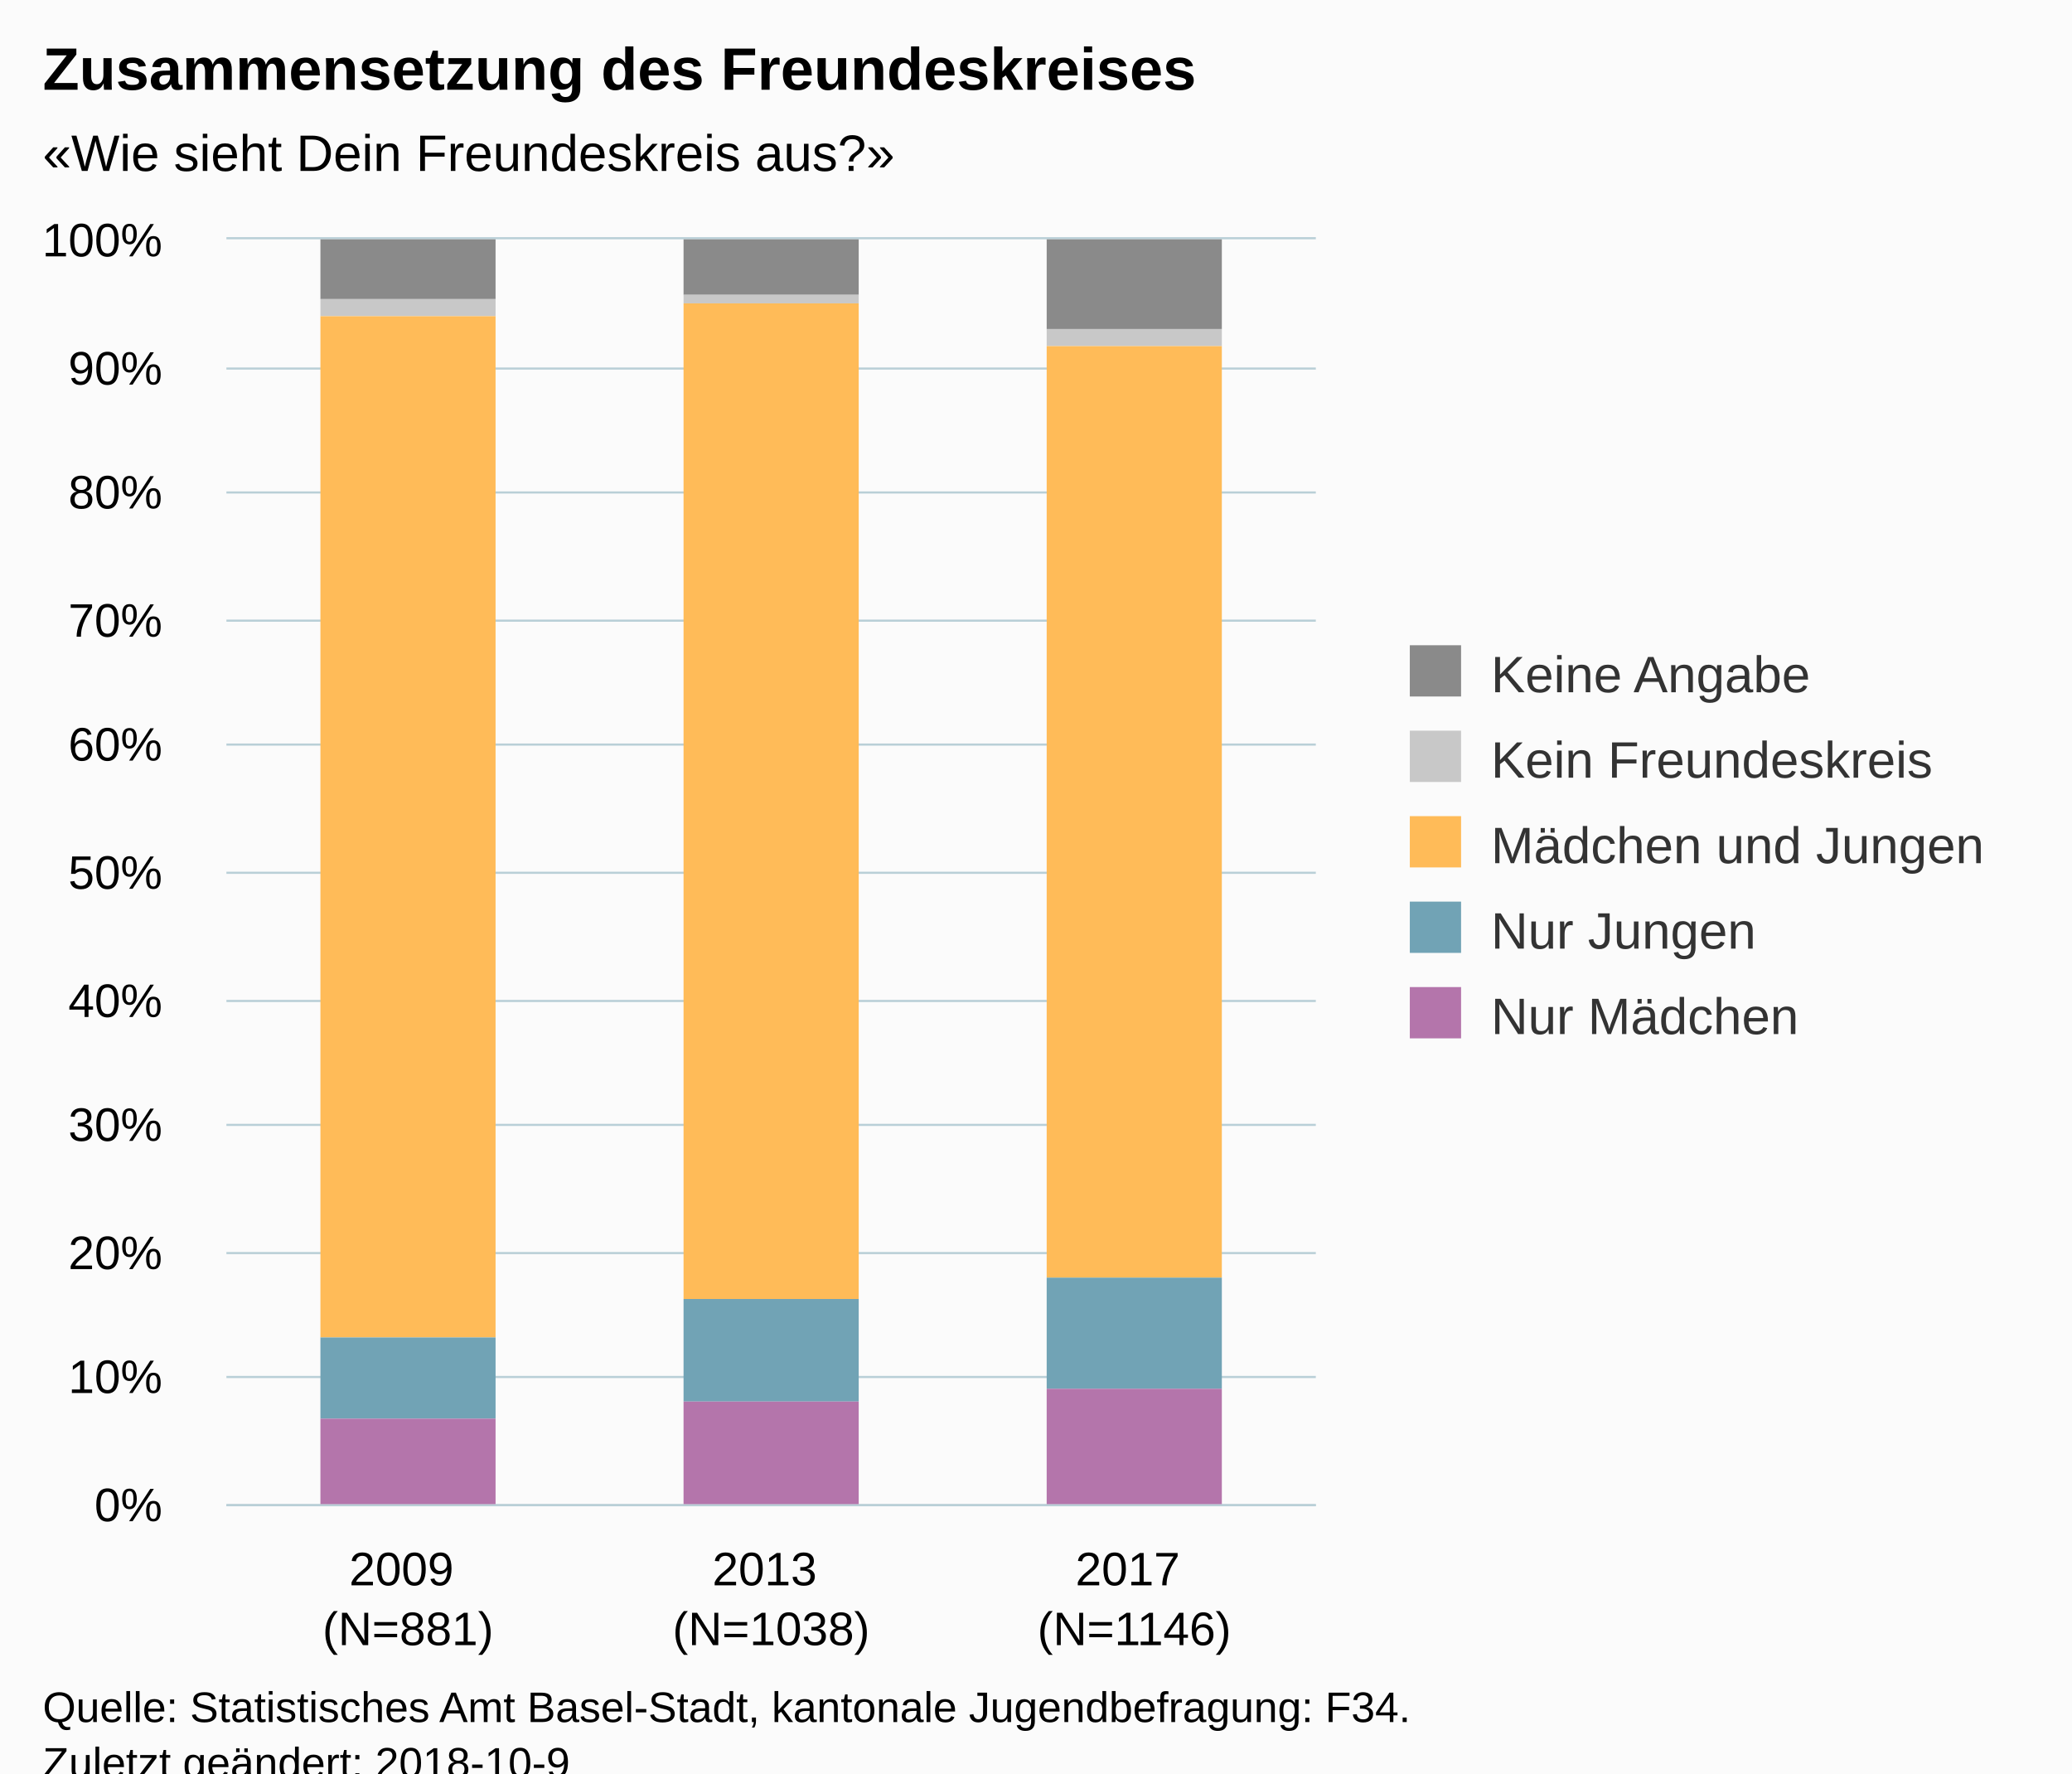
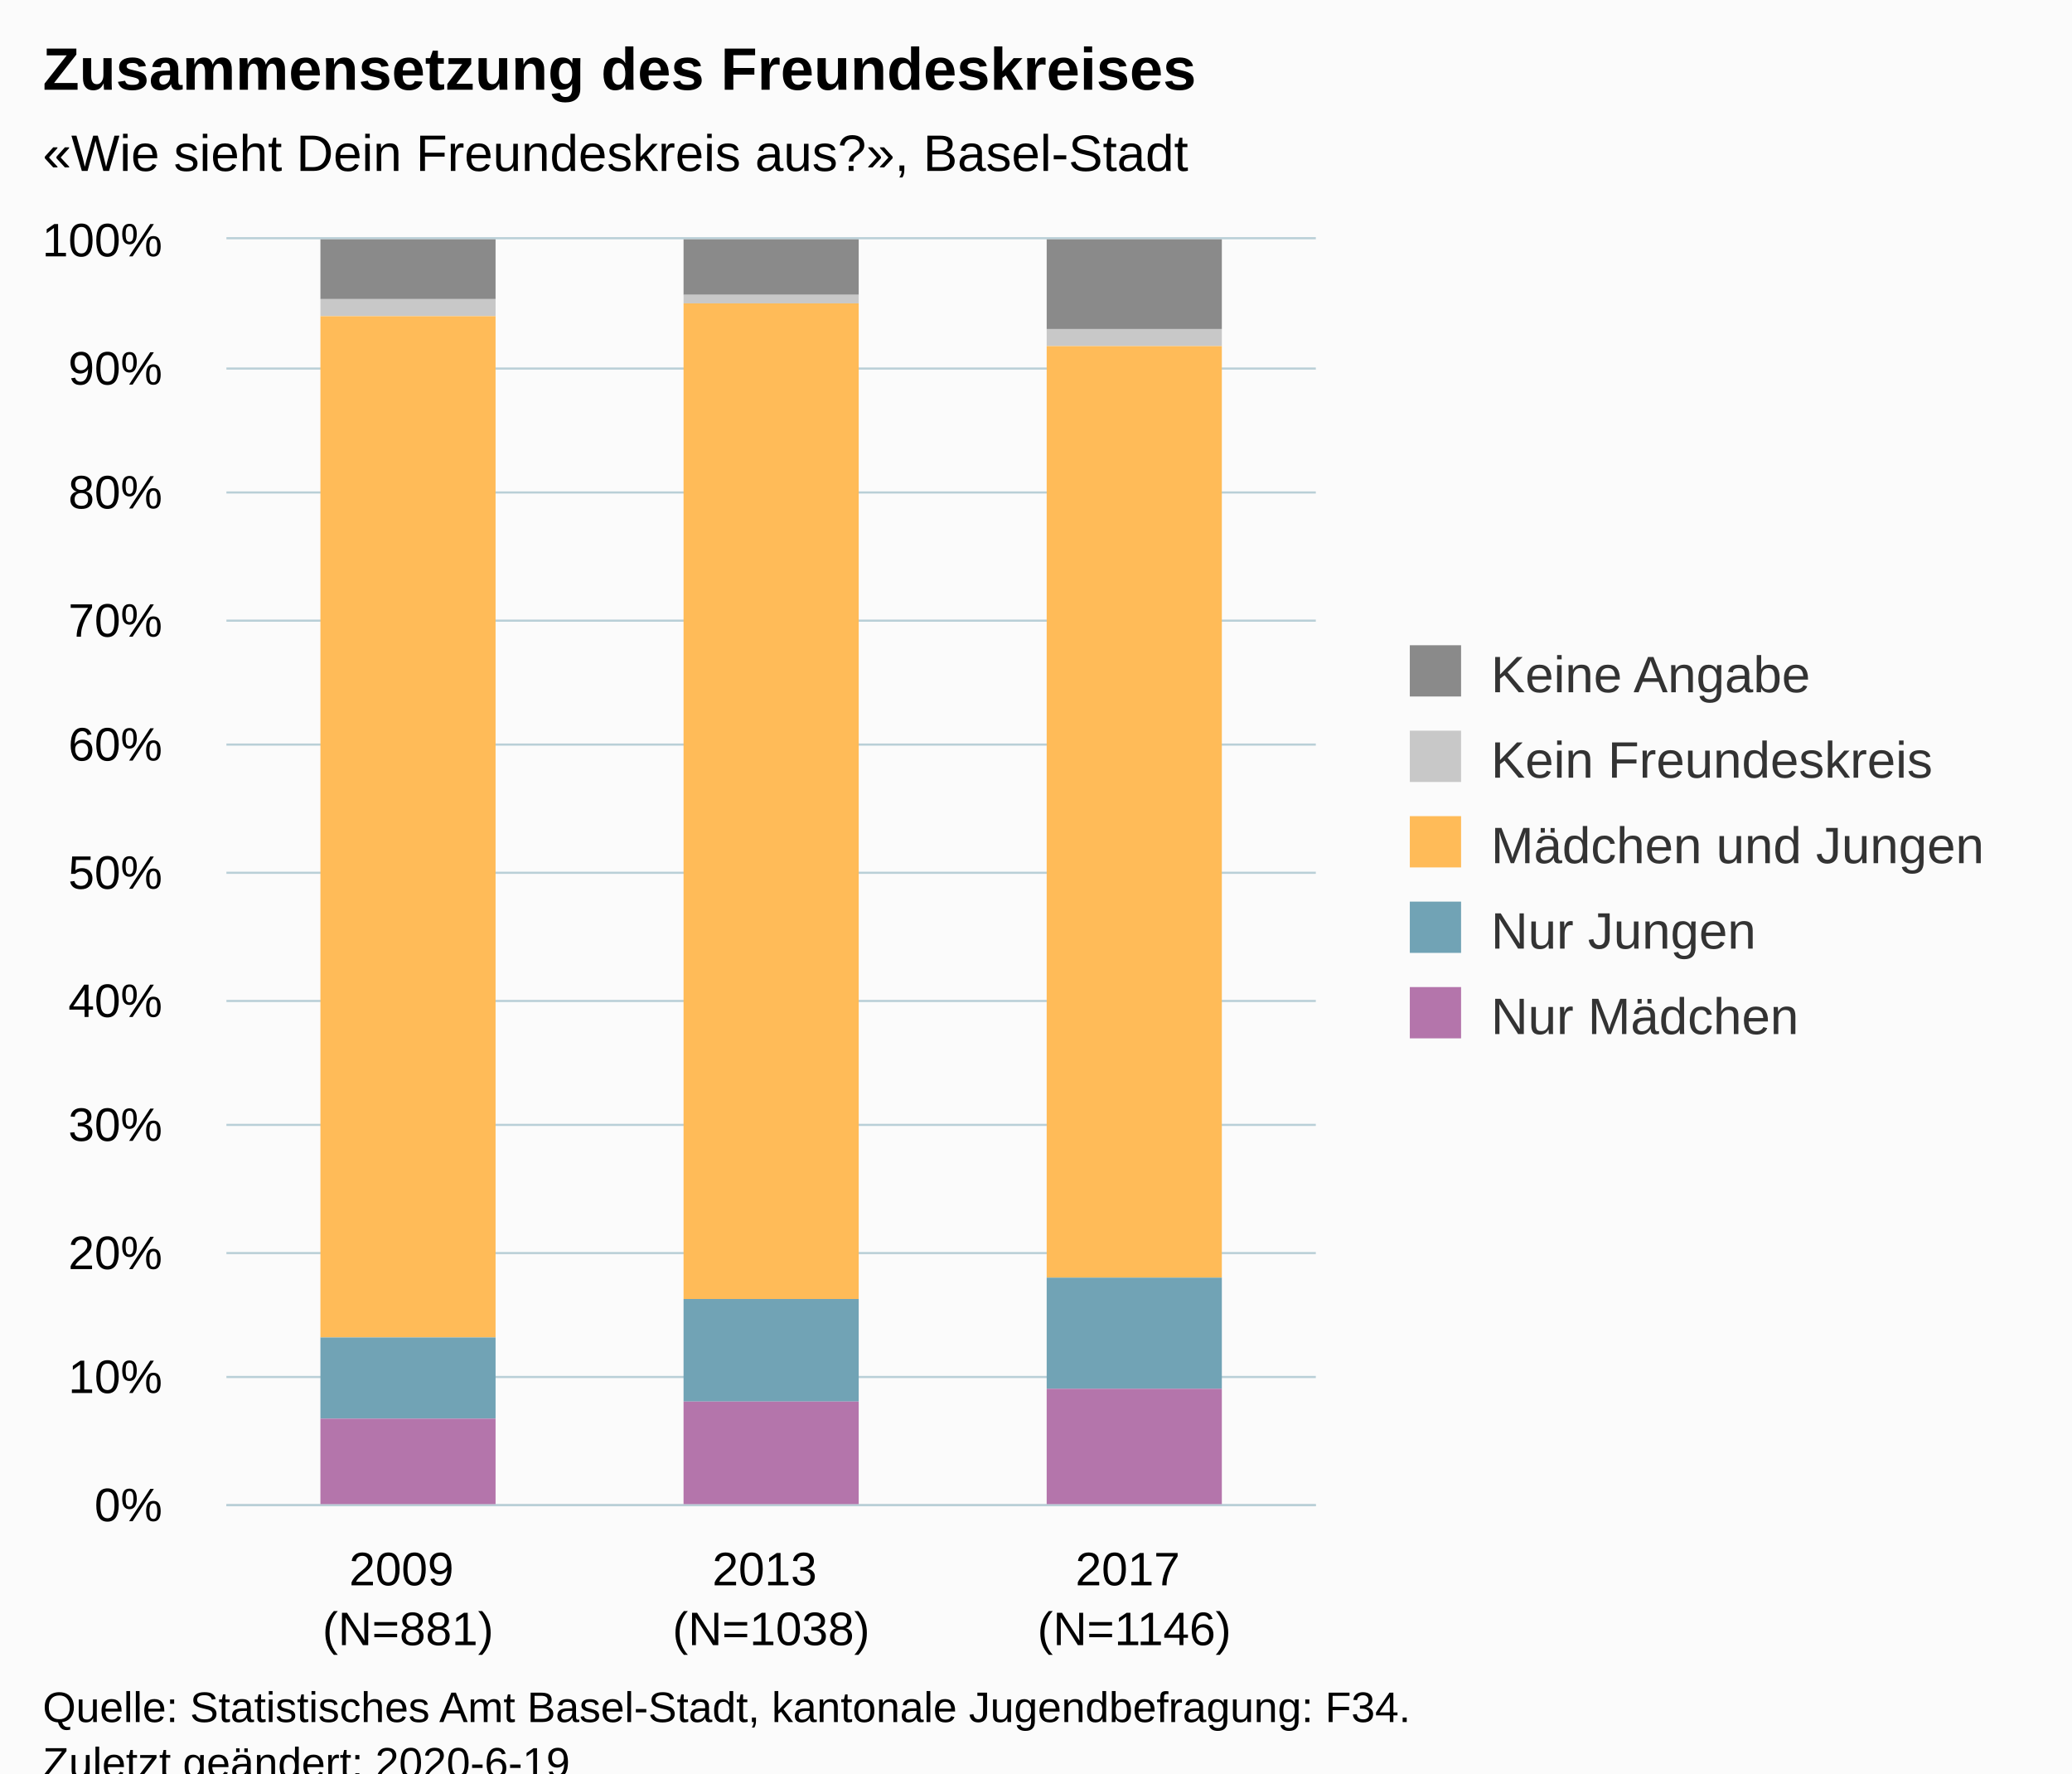
<svg xmlns="http://www.w3.org/2000/svg" version="1.1" class="highcharts-root" style="font-family:Arial;font-size:12px;" viewBox="0 0 485 415">
  <defs>
-     <clipPath id="highcharts-g6zfcac-6">
+     <clipPath id="highcharts-1mgavv5-6">
      <rect x="0" y="0" width="255" height="296" fill="none" />
    </clipPath>
-     <clipPath id="highcharts-g6zfcac-7">
+     <clipPath id="highcharts-1mgavv5-7">
      <rect x="0" y="0" width="255" height="296" fill="none" />
    </clipPath>
  </defs>
  <rect fill="#fbfbfb" class="highcharts-background" x="0" y="0" width="485" height="428" rx="0" ry="0" />
  <rect fill="none" class="highcharts-plot-background" x="53" y="56" width="255" height="296" />
  <g class="highcharts-pane-group" data-z-index="0" />
  <g class="highcharts-grid highcharts-xaxis-grid " data-z-index="1">
    <path fill="none" data-z-index="1" class="highcharts-grid-line" d="M 137.5 56 L 137.5 352" opacity="1" />
    <path fill="none" data-z-index="1" class="highcharts-grid-line" d="M 222.5 56 L 222.5 352" opacity="1" />
    <path fill="none" data-z-index="1" class="highcharts-grid-line" d="M 307.5 56 L 307.5 352" opacity="1" />
    <path fill="none" data-z-index="1" class="highcharts-grid-line" d="M 52.5 56 L 52.5 352" opacity="1" />
  </g>
  <g class="highcharts-grid highcharts-yaxis-grid " data-z-index="1">
    <path fill="none" stroke="#B9CFD7" stroke-width="0.5" data-z-index="1" class="highcharts-grid-line" d="M 53 352.25 L 308 352.25" opacity="1" />
    <path fill="none" stroke="#B9CFD7" stroke-width="0.5" data-z-index="1" class="highcharts-grid-line" d="M 53 322.25 L 308 322.25" opacity="1" />
    <path fill="none" stroke="#B9CFD7" stroke-width="0.5" data-z-index="1" class="highcharts-grid-line" d="M 53 293.25 L 308 293.25" opacity="1" />
    <path fill="none" stroke="#B9CFD7" stroke-width="0.5" data-z-index="1" class="highcharts-grid-line" d="M 53 263.25 L 308 263.25" opacity="1" />
    <path fill="none" stroke="#B9CFD7" stroke-width="0.5" data-z-index="1" class="highcharts-grid-line" d="M 53 234.25 L 308 234.25" opacity="1" />
    <path fill="none" stroke="#B9CFD7" stroke-width="0.5" data-z-index="1" class="highcharts-grid-line" d="M 53 204.25 L 308 204.25" opacity="1" />
    <path fill="none" stroke="#B9CFD7" stroke-width="0.5" data-z-index="1" class="highcharts-grid-line" d="M 53 174.25 L 308 174.25" opacity="1" />
    <path fill="none" stroke="#B9CFD7" stroke-width="0.5" data-z-index="1" class="highcharts-grid-line" d="M 53 145.25 L 308 145.25" opacity="1" />
    <path fill="none" stroke="#B9CFD7" stroke-width="0.5" data-z-index="1" class="highcharts-grid-line" d="M 53 115.25 L 308 115.25" opacity="1" />
    <path fill="none" stroke="#B9CFD7" stroke-width="0.5" data-z-index="1" class="highcharts-grid-line" d="M 53 86.25 L 308 86.25" opacity="1" />
    <path fill="none" stroke="#B9CFD7" stroke-width="0.5" data-z-index="1" class="highcharts-grid-line" d="M 53 55.75 L 308 55.75" opacity="1" />
  </g>
  <rect fill="none" class="highcharts-plot-border" data-z-index="1" x="53" y="56" width="255" height="296" />
  <g class="highcharts-axis highcharts-xaxis " data-z-index="2">
    <path fill="none" class="highcharts-axis-line" stroke="#B9CFD7" stroke-width="0.5" data-z-index="7" d="M 53 352.25 L 308 352.25" />
  </g>
  <g class="highcharts-axis highcharts-yaxis " data-z-index="2">
    <path fill="none" class="highcharts-axis-line" data-z-index="7" d="M 53 56 L 53 352" />
  </g>
  <g class="highcharts-series-group" data-z-index="3">
-     <g data-z-index="0.1" class="highcharts-series highcharts-series-0 highcharts-column-series " transform="translate(53,56) scale(1 1)" clip-path="url(#highcharts-g6zfcac-7)">
+     <g data-z-index="0.1" class="highcharts-series highcharts-series-0 highcharts-column-series " transform="translate(53,56) scale(1 1)" clip-path="url(#highcharts-1mgavv5-7)">
      <rect x="22" y="0" width="41" height="14" fill="#8A8A8A" class="highcharts-point" />
      <rect x="107" y="0" width="41" height="13" fill="#8A8A8A" class="highcharts-point" />
      <rect x="192" y="0" width="41" height="21" fill="#8A8A8A" class="highcharts-point" />
    </g>
    <g data-z-index="0.1" class="highcharts-markers highcharts-series-0 highcharts-column-series " transform="translate(53,56) scale(1 1)" clip-path="none" />
-     <g data-z-index="0.1" class="highcharts-series highcharts-series-1 highcharts-column-series " transform="translate(53,56) scale(1 1)" clip-path="url(#highcharts-g6zfcac-7)">
+     <g data-z-index="0.1" class="highcharts-series highcharts-series-1 highcharts-column-series " transform="translate(53,56) scale(1 1)" clip-path="url(#highcharts-1mgavv5-7)">
      <rect x="22" y="14" width="41" height="4" fill="#C8C8C8" class="highcharts-point" />
      <rect x="107" y="13" width="41" height="2" fill="#C8C8C8" class="highcharts-point" />
      <rect x="192" y="21" width="41" height="4" fill="#C8C8C8" class="highcharts-point" />
    </g>
    <g data-z-index="0.1" class="highcharts-markers highcharts-series-1 highcharts-column-series " transform="translate(53,56) scale(1 1)" clip-path="none" />
-     <g data-z-index="0.1" class="highcharts-series highcharts-series-2 highcharts-column-series " transform="translate(53,56) scale(1 1)" clip-path="url(#highcharts-g6zfcac-7)">
+     <g data-z-index="0.1" class="highcharts-series highcharts-series-2 highcharts-column-series " transform="translate(53,56) scale(1 1)" clip-path="url(#highcharts-1mgavv5-7)">
      <rect x="22" y="18" width="41" height="239" fill="#FFBB58" class="highcharts-point" />
      <rect x="107" y="15" width="41" height="233" fill="#FFBB58" class="highcharts-point" />
      <rect x="192" y="25" width="41" height="218" fill="#FFBB58" class="highcharts-point" />
    </g>
    <g data-z-index="0.1" class="highcharts-markers highcharts-series-2 highcharts-column-series " transform="translate(53,56) scale(1 1)" clip-path="none" />
-     <g data-z-index="0.1" class="highcharts-series highcharts-series-3 highcharts-column-series " transform="translate(53,56) scale(1 1)" clip-path="url(#highcharts-g6zfcac-7)">
+     <g data-z-index="0.1" class="highcharts-series highcharts-series-3 highcharts-column-series " transform="translate(53,56) scale(1 1)" clip-path="url(#highcharts-1mgavv5-7)">
      <rect x="22" y="257" width="41" height="19" fill="#71A3B5" class="highcharts-point" />
      <rect x="107" y="248" width="41" height="24" fill="#71A3B5" class="highcharts-point" />
      <rect x="192" y="243" width="41" height="26" fill="#71A3B5" class="highcharts-point" />
    </g>
    <g data-z-index="0.1" class="highcharts-markers highcharts-series-3 highcharts-column-series " transform="translate(53,56) scale(1 1)" clip-path="none" />
-     <g data-z-index="0.1" class="highcharts-series highcharts-series-4 highcharts-column-series " transform="translate(53,56) scale(1 1)" clip-path="url(#highcharts-g6zfcac-7)">
+     <g data-z-index="0.1" class="highcharts-series highcharts-series-4 highcharts-column-series " transform="translate(53,56) scale(1 1)" clip-path="url(#highcharts-1mgavv5-7)">
      <rect x="22" y="276" width="41" height="21" fill="#B475AB" class="highcharts-point" />
      <rect x="107" y="272" width="41" height="25" fill="#B475AB" class="highcharts-point" />
      <rect x="192" y="269" width="41" height="28" fill="#B475AB" class="highcharts-point" />
    </g>
    <g data-z-index="0.1" class="highcharts-markers highcharts-series-4 highcharts-column-series " transform="translate(53,56) scale(1 1)" clip-path="none" />
  </g>
  <text x="10" text-anchor="start" class="highcharts-title" data-z-index="4" style="color:#000000;font-size:14px;font-weight:bold;fill:#000000;" y="21">
    <tspan>Zusammensetzung des Freundeskreises</tspan>
  </text>
  <text x="10" text-anchor="start" class="highcharts-subtitle" data-z-index="4" style="color:#000000;font-size:12px;fill:#000000;" y="40">
-     <tspan>«Wie sieht Dein Freundeskreis aus?»</tspan>
+     <tspan>«Wie sieht Dein Freundeskreis aus?», Basel-Stadt</tspan>
  </text>
  <g class="highcharts-legend" data-z-index="7" transform="translate(320,144)">
    <rect fill="none" class="highcharts-legend-box" rx="0" ry="0" x="0" y="0" width="155" height="111" visibility="visible" />
    <g data-z-index="1">
      <g>
        <g class="highcharts-legend-item highcharts-column-series highcharts-color-undefined highcharts-series-0" data-z-index="1" transform="translate(8,3)">
          <text x="21" style="color:#333333;font-size:12px;font-weight:normal;cursor:pointer;fill:#333333;" text-anchor="start" data-z-index="2" y="15">
            <tspan>Keine Angabe</tspan>
          </text>
          <rect x="2" y="4" width="12" height="12" fill="#8A8A8A" class="highcharts-point" data-z-index="3" />
        </g>
        <g class="highcharts-legend-item highcharts-column-series highcharts-color-undefined highcharts-series-1" data-z-index="1" transform="translate(8,23)">
          <text x="21" y="15" style="color:#333333;font-size:12px;font-weight:normal;cursor:pointer;fill:#333333;" text-anchor="start" data-z-index="2">
            <tspan>Kein Freundeskreis</tspan>
          </text>
          <rect x="2" y="4" width="12" height="12" fill="#C8C8C8" class="highcharts-point" data-z-index="3" />
        </g>
        <g class="highcharts-legend-item highcharts-column-series highcharts-color-undefined highcharts-series-2" data-z-index="1" transform="translate(8,43)">
          <text x="21" y="15" style="color:#333333;font-size:12px;font-weight:normal;cursor:pointer;fill:#333333;" text-anchor="start" data-z-index="2">
            <tspan>Mädchen und Jungen</tspan>
          </text>
          <rect x="2" y="4" width="12" height="12" fill="#FFBB58" class="highcharts-point" data-z-index="3" />
        </g>
        <g class="highcharts-legend-item highcharts-column-series highcharts-color-undefined highcharts-series-3" data-z-index="1" transform="translate(8,63)">
          <text x="21" y="15" style="color:#333333;font-size:12px;font-weight:normal;cursor:pointer;fill:#333333;" text-anchor="start" data-z-index="2">
            <tspan>Nur Jungen</tspan>
          </text>
          <rect x="2" y="4" width="12" height="12" fill="#71A3B5" class="highcharts-point" data-z-index="3" />
        </g>
        <g class="highcharts-legend-item highcharts-column-series highcharts-color-undefined highcharts-series-4" data-z-index="1" transform="translate(8,83)">
          <text x="21" y="15" style="color:#333333;font-size:12px;font-weight:normal;cursor:pointer;fill:#333333;" text-anchor="start" data-z-index="2">
            <tspan>Nur Mädchen</tspan>
          </text>
          <rect x="2" y="4" width="12" height="12" fill="#B475AB" class="highcharts-point" data-z-index="3" />
        </g>
      </g>
    </g>
  </g>
  <g class="highcharts-axis-labels highcharts-xaxis-labels " data-z-index="7">
    <text x="95.5" style="color:#000000;cursor:default;font-size:11px;white-space:nowrap;fill:#000000;" text-anchor="middle" transform="translate(0,0)" y="371" opacity="1">
      <tspan>2009</tspan>
      <tspan x="95.5" dy="14">(N=881)</tspan>
    </text>
    <text x="180.5" style="color:#000000;cursor:default;font-size:11px;white-space:nowrap;fill:#000000;" text-anchor="middle" transform="translate(0,0)" y="371" opacity="1">
      <tspan>2013</tspan>
      <tspan x="180.5" dy="14">(N=1038)</tspan>
    </text>
    <text x="265.5" style="color:#000000;cursor:default;font-size:11px;white-space:nowrap;fill:#000000;" text-anchor="middle" transform="translate(0,0)" y="371" opacity="1">
      <tspan>2017</tspan>
      <tspan x="265.5" dy="14">(N=1146)</tspan>
    </text>
  </g>
  <g class="highcharts-axis-labels highcharts-yaxis-labels " data-z-index="7">
    <text x="38" style="color:#000000;cursor:default;font-size:11px;white-space:nowrap;fill:#000000;" text-anchor="end" transform="translate(0,0)" y="356" opacity="1">0%</text>
    <text x="38" style="color:#000000;cursor:default;font-size:11px;white-space:nowrap;fill:#000000;" text-anchor="end" transform="translate(0,0)" y="326" opacity="1">10%</text>
    <text x="38" style="color:#000000;cursor:default;font-size:11px;white-space:nowrap;fill:#000000;" text-anchor="end" transform="translate(0,0)" y="297" opacity="1">20%</text>
    <text x="38" style="color:#000000;cursor:default;font-size:11px;white-space:nowrap;fill:#000000;" text-anchor="end" transform="translate(0,0)" y="267" opacity="1">30%</text>
    <text x="38" style="color:#000000;cursor:default;font-size:11px;white-space:nowrap;fill:#000000;" text-anchor="end" transform="translate(0,0)" y="238" opacity="1">40%</text>
    <text x="38" style="color:#000000;cursor:default;font-size:11px;white-space:nowrap;fill:#000000;" text-anchor="end" transform="translate(0,0)" y="208" opacity="1">50%</text>
    <text x="38" style="color:#000000;cursor:default;font-size:11px;white-space:nowrap;fill:#000000;" text-anchor="end" transform="translate(0,0)" y="178" opacity="1">60%</text>
    <text x="38" style="color:#000000;cursor:default;font-size:11px;white-space:nowrap;fill:#000000;" text-anchor="end" transform="translate(0,0)" y="149" opacity="1">70%</text>
    <text x="38" style="color:#000000;cursor:default;font-size:11px;white-space:nowrap;fill:#000000;" text-anchor="end" transform="translate(0,0)" y="119" opacity="1">80%</text>
    <text x="38" style="color:#000000;cursor:default;font-size:11px;white-space:nowrap;fill:#000000;" text-anchor="end" transform="translate(0,0)" y="90" opacity="1">90%</text>
    <text x="38" style="color:#000000;cursor:default;font-size:11px;white-space:nowrap;fill:#000000;" text-anchor="end" transform="translate(0,0)" y="60" opacity="1">100%</text>
  </g>
  <text x="10" class="highcharts-credits" text-anchor="start" data-z-index="8" style="cursor:default;color:#000000;font-size:10px;fill:#000000;" y="403">
    <tspan>Quelle: Statistisches Amt Basel-Stadt, kantonale Jugendbefragung: F34.</tspan>
-     <tspan x="10" dy="13">Zuletzt geändert: 2018-10-9</tspan>
+     <tspan x="10" dy="13">Zuletzt geändert: 2020-6-19</tspan>
  </text>
</svg>
